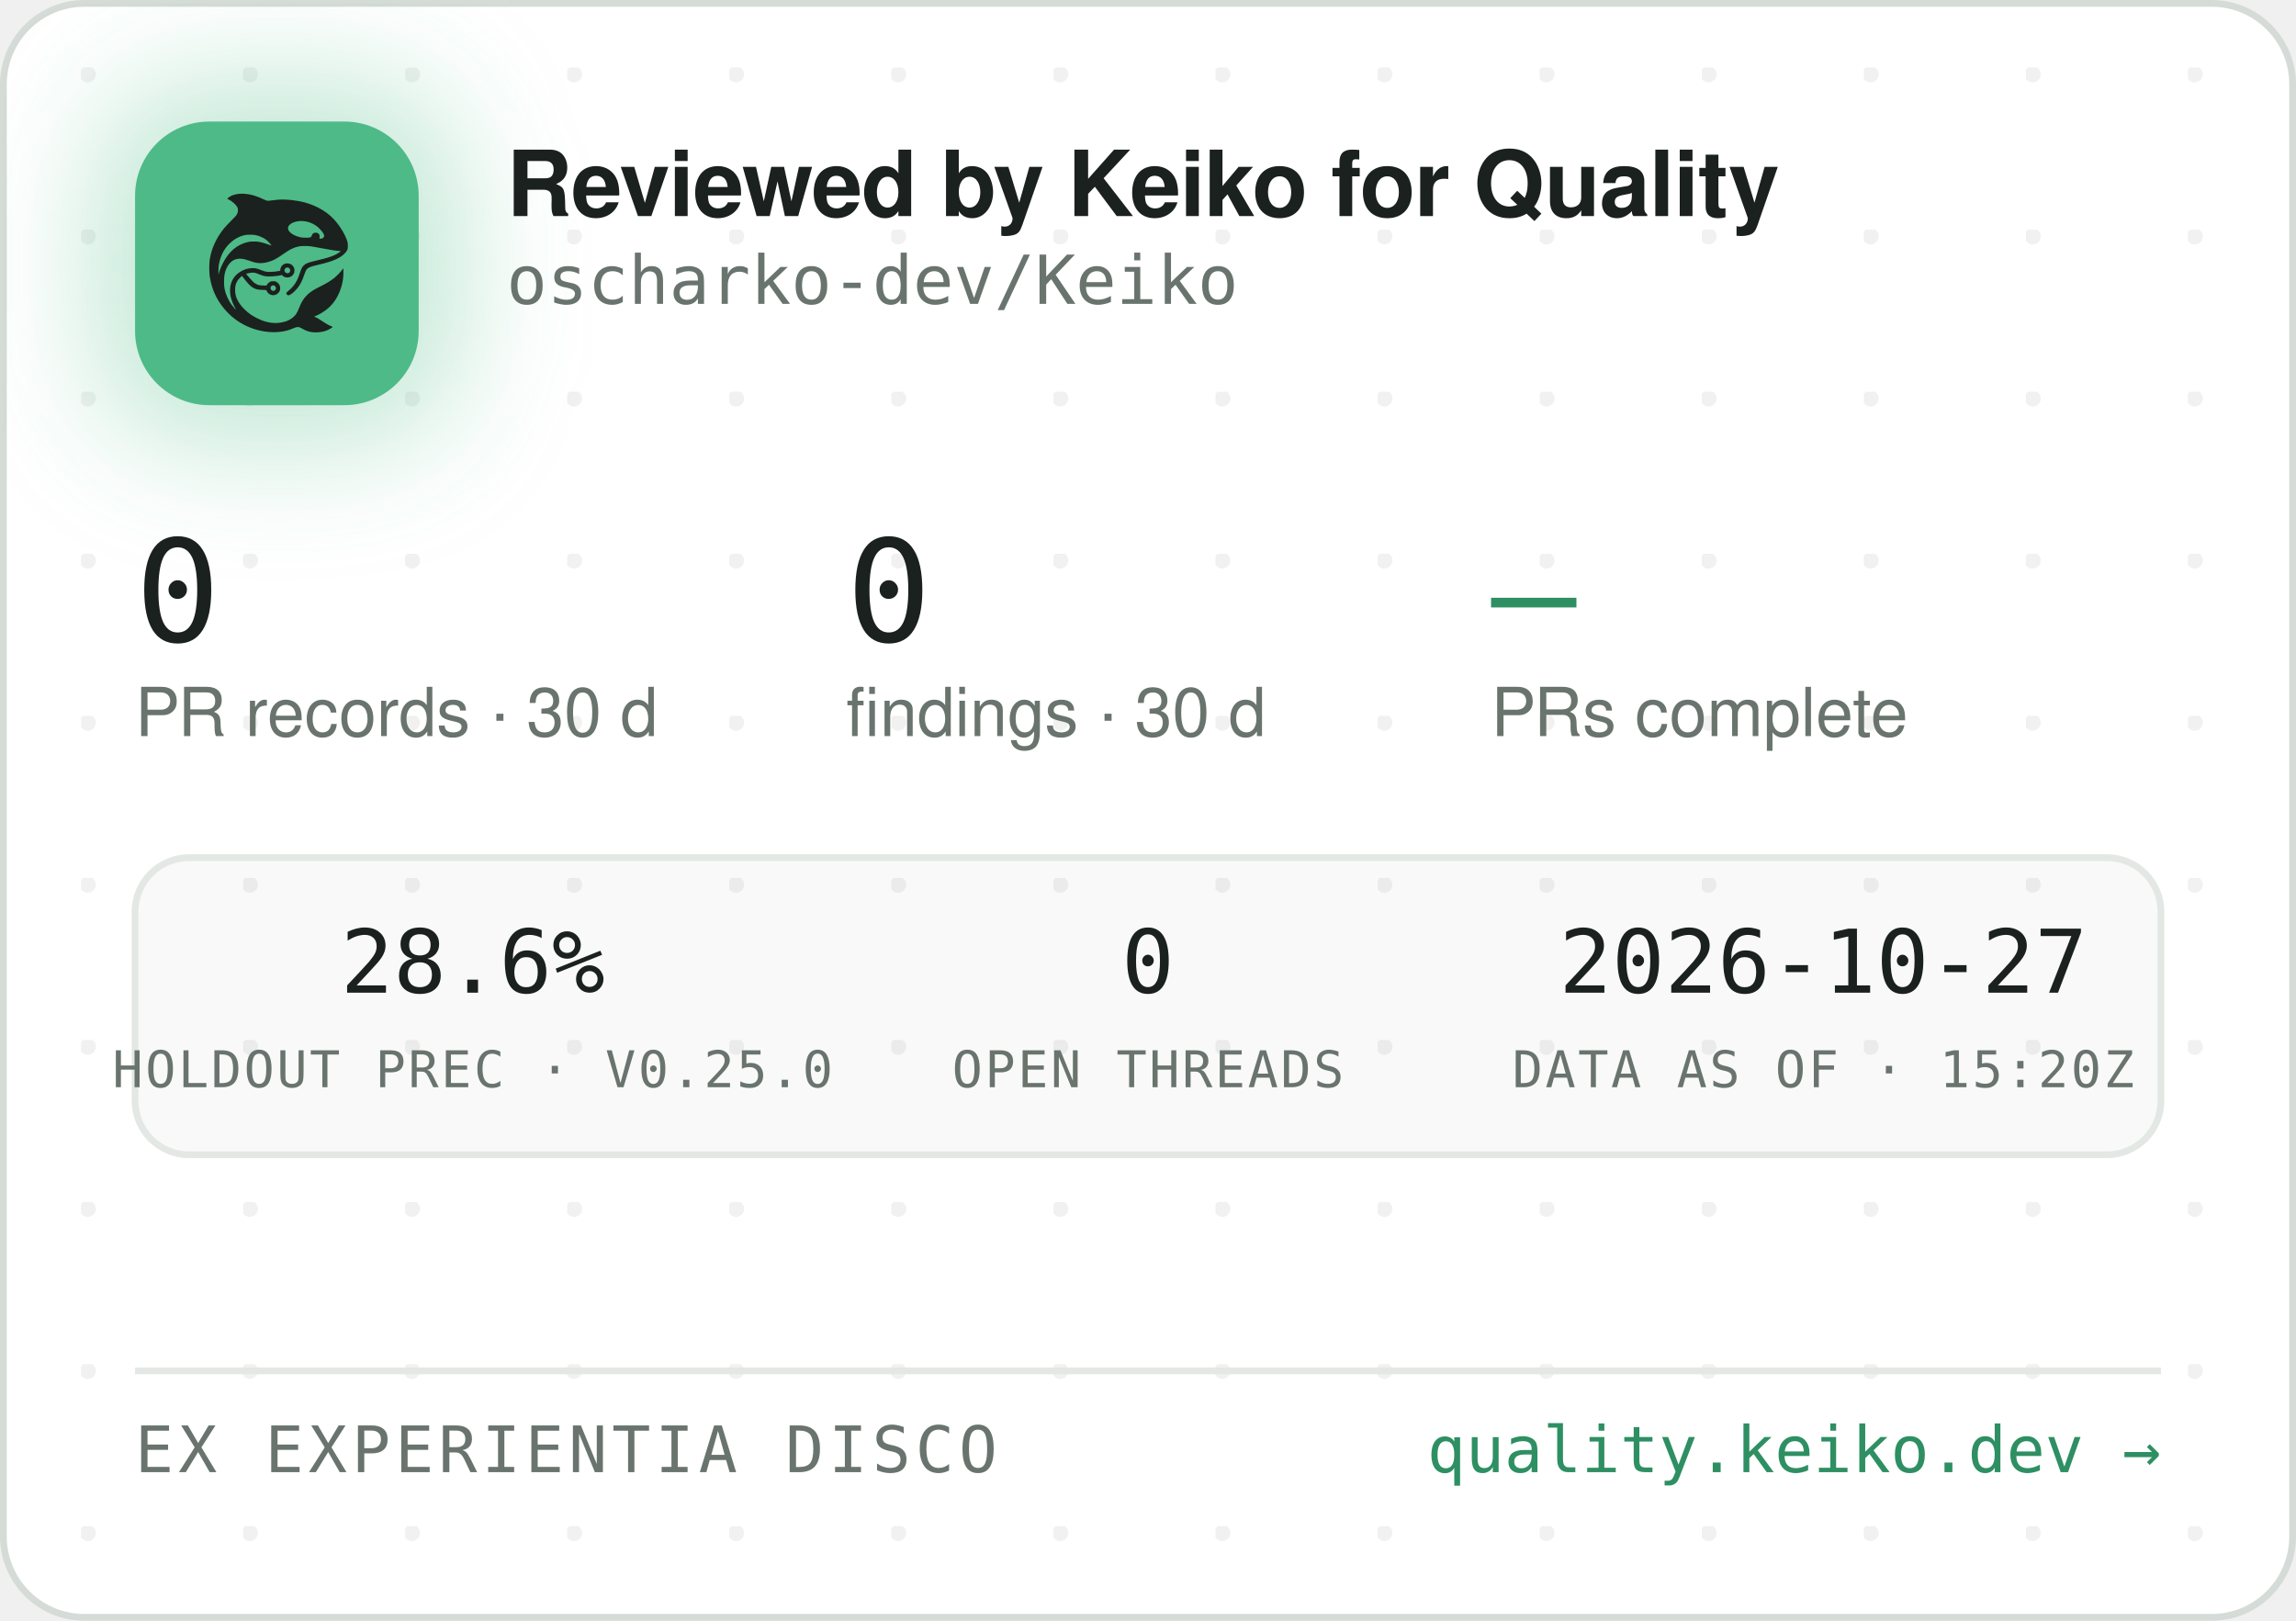
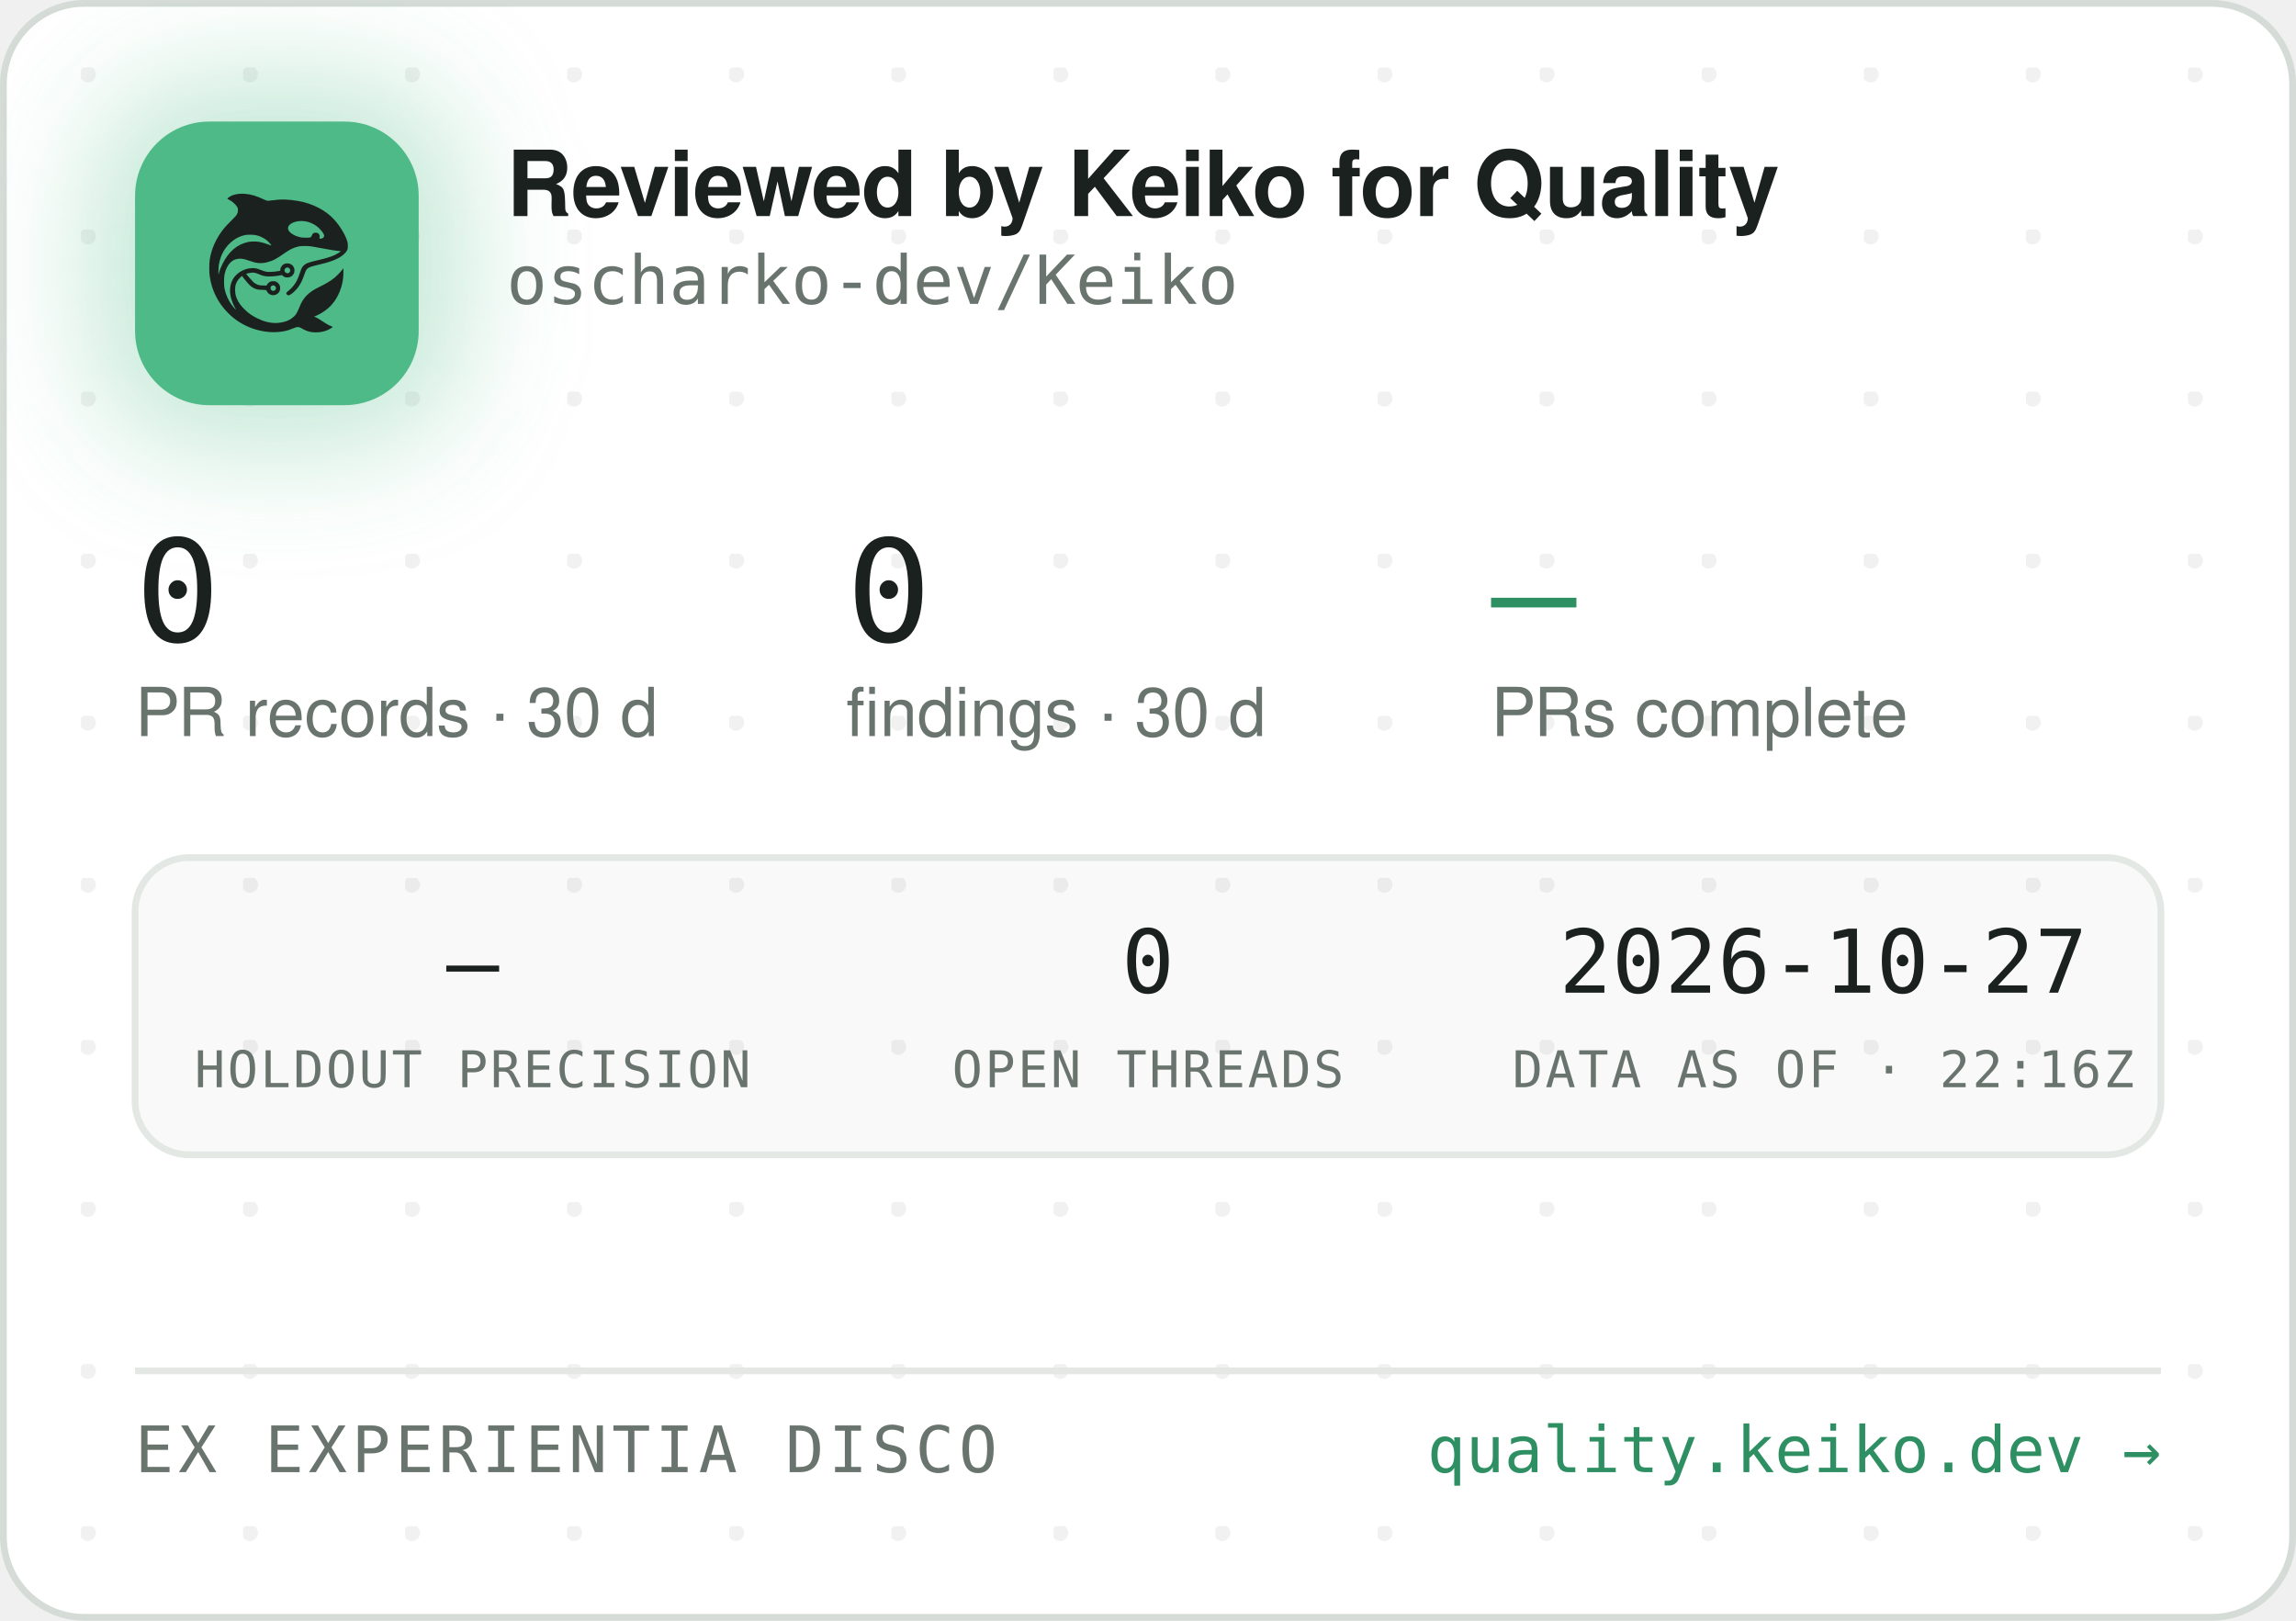
<svg xmlns="http://www.w3.org/2000/svg" width="340" height="240" viewBox="0 0 340 240" role="img" aria-label="Reviewed by Keiko for Quality — oscharko-dev/Keiko">
  <defs>
    <pattern id="dots" width="24" height="24" patternUnits="userSpaceOnUse" x="12" y="10">
      <circle cx="1" cy="1" r="1.2" fill="rgba(27,33,30,0.06)" />
    </pattern>
    <filter id="glow" x="-60%" y="-60%" width="220%" height="220%">
      <feGaussianBlur stdDeviation="9" />
    </filter>
    <clipPath id="card">
      <rect x="0.5" y="0.5" width="339" height="239" rx="12" />
    </clipPath>
  </defs>
  <rect x="0.5" y="0.5" width="339" height="239" rx="12" fill="#FFFFFF" stroke="#D5DBD6" />
  <rect x="0.5" y="0.5" width="339" height="239" rx="12" fill="url(#dots)" />
  <g clip-path="url(#card)">
    <rect x="14" y="12" width="54" height="54" rx="16" fill="rgba(78,186,135,0.35)" filter="url(#glow)" />
    <rect x="20" y="18" width="42" height="42" rx="11" fill="#4EBA87" />
    <g transform="translate(24,22) scale(0.03320312)">
      <g transform="translate(1024 0) scale(-1 1)">
        <g transform="translate(1024, 1024) scale(-0.1, -0.1)" fill="#1B211E" stroke="none">
          <path d="M3465 8223 c-144 -8 -314 -52 -408 -105 -69 -39 -146 -99 -146 -113 0 -5 30 -24 68 -42 146 -70 323 -229 377 -340 25 -49 29 -70 29 -138 -1 -72 -5 -88 -39 -160 -36 -75 -54 -95 -265 -305 -134 -132 -270 -279 -331 -355 -339 -425 -552 -896 -626 -1390 -25 -165 -25 -549 0 -720 92 -645 368 -1196 826 -1655 322 -324 710 -562 1145 -704 389 -126 793 -172 1155 -130 235 27 377 63 579 149 205 87 268 86 423 -7 102 -62 231 -115 335 -138 247 -56 562 -26 794 74 92 40 244 136 232 146 -4 3 -26 12 -48 19 -86 28 -246 116 -385 211 -162 112 -284 182 -357 207 l-48 17 40 15 c185 70 436 223 595 363 438 386 695 1014 678 1663 l-3 120 -50 -70 c-64 -90 -248 -280 -350 -362 -171 -136 -366 -255 -645 -391 -288 -140 -442 -243 -590 -391 -136 -137 -247 -316 -325 -526 -47 -127 -114 -262 -160 -326 -79 -107 -237 -224 -384 -283 -136 -55 -355 -96 -514 -96 -274 0 -548 71 -832 215 -242 123 -375 216 -553 389 -175 171 -287 332 -361 517 -44 114 -63 216 -63 359 0 152 17 233 74 350 35 70 59 102 136 179 l95 94 21 -29 c55 -75 219 -277 277 -338 171 -183 337 -256 582 -256 56 0 126 -3 155 -7 53 -6 54 -7 76 -57 30 -66 97 -128 172 -156 151 -57 318 11 395 160 33 62 34 193 3 261 -30 64 -88 125 -148 157 -44 23 -63 27 -141 27 -78 0 -97 -4 -140 -27 -58 -30 -131 -105 -141 -142 -6 -25 -8 -26 -93 -26 -47 0 -131 5 -186 10 -87 8 -111 15 -182 51 -45 22 -109 66 -143 96 -59 53 -326 361 -319 367 14 11 179 47 241 52 102 9 177 -7 318 -66 158 -66 243 -89 357 -99 157 -12 413 5 582 40 l93 19 44 -39 c59 -52 135 -75 228 -69 117 8 212 72 262 176 23 47 28 71 28 138 0 70 -4 89 -29 138 -55 110 -145 167 -270 174 -65 3 -91 0 -137 -18 -107 -40 -183 -140 -195 -257 l-6 -52 -51 -11 c-104 -23 -285 -41 -411 -42 -149 -1 -211 12 -402 88 -186 74 -256 88 -403 81 -193 -8 -377 -70 -546 -182 -342 -228 -485 -611 -399 -1064 30 -157 119 -388 209 -541 20 -35 35 -64 33 -66 -8 -8 -111 108 -190 214 -154 206 -278 489 -324 737 -28 154 -25 492 6 635 46 216 133 391 256 514 82 82 161 128 271 156 152 39 300 23 529 -57 217 -76 308 -101 410 -114 137 -17 284 -7 426 30 272 70 414 145 809 425 217 153 399 238 610 283 64 14 129 18 265 18 197 0 269 -9 615 -76 461 -89 843 -149 952 -149 41 0 41 0 23 -20 -28 -31 -169 -119 -254 -158 -167 -77 -388 -145 -716 -222 -399 -93 -508 -128 -608 -194 -102 -68 -160 -160 -217 -346 -35 -115 -102 -286 -149 -378 -85 -168 -227 -341 -377 -458 -105 -82 -115 -107 -69 -162 29 -34 65 -44 109 -29 86 29 261 181 371 322 126 162 201 309 295 581 61 176 90 232 145 283 62 57 163 93 470 165 439 104 640 169 863 278 206 100 368 240 434 375 32 67 33 71 33 198 -1 120 -3 138 -34 229 -98 294 -319 655 -573 936 -381 421 -968 723 -1618 834 -448 76 -767 83 -1169 25 -80 -12 -165 -19 -190 -17 -26 3 -90 26 -146 53 -343 162 -576 233 -842 255 -114 9 -141 10 -248 3z m2926 -1227 c164 -27 346 -102 485 -202 181 -129 354 -348 354 -448 0 -64 -75 -126 -154 -126 -60 0 -63 4 -52 70 8 50 7 65 -9 100 -29 64 -74 93 -151 98 -54 4 -70 1 -107 -21 -42 -25 -61 -52 -91 -129 -25 -64 -55 -73 -246 -73 -121 0 -187 5 -248 18 -318 70 -556 242 -556 402 0 218 388 374 775 311z m-2249 -611 c119 -21 208 -50 321 -106 114 -56 177 -100 266 -184 67 -63 157 -173 148 -181 -2 -3 -61 18 -130 45 -131 52 -298 100 -427 122 -113 20 -367 17 -470 -4 -502 -106 -885 -433 -1160 -992 -70 -142 -160 -379 -160 -424 0 -9 -5 -23 -11 -31 -13 -19 -5 316 10 410 80 482 295 846 661 1117 145 107 350 197 522 228 100 18 326 18 430 0z m1485 -1456 c95 -36 119 -159 42 -223 -78 -66 -209 -1 -209 104 0 60 33 100 99 121 36 10 36 10 68 -2z m-591 -822 c29 -26 37 -42 40 -77 6 -54 -9 -86 -55 -117 -41 -28 -70 -29 -119 -4 -44 22 -62 55 -62 112 0 51 13 75 53 99 50 31 101 26 143 -13z" />
        </g>
      </g>
    </g>
    <text x="75" y="32" font-family="-apple-system,'Segoe UI',Helvetica,Arial,sans-serif" font-size="13.5" font-weight="650" letter-spacing="-0.14" fill="#1B211E">Reviewed by Keiko for Quality</text>
    <text x="75" y="45" font-family="'JetBrains Mono',SFMono-Regular,Consolas,Menlo,monospace" font-size="10" fill="#6A746E">oscharko-dev/Keiko</text>
    <text x="20" y="95" font-family="'JetBrains Mono',SFMono-Regular,Consolas,Menlo,monospace" font-size="21" fill="#1B211E">0</text>
    <text x="20" y="109" font-family="-apple-system,'Segoe UI',Helvetica,Arial,sans-serif" font-size="10" fill="#6A746E">PR records · 30 d</text>
    <text x="125.3" y="95" font-family="'JetBrains Mono',SFMono-Regular,Consolas,Menlo,monospace" font-size="21" fill="#1B211E">0</text>
    <text x="125.3" y="109" font-family="-apple-system,'Segoe UI',Helvetica,Arial,sans-serif" font-size="10" fill="#6A746E">findings · 30 d</text>
    <text x="220.8" y="95" font-family="'JetBrains Mono',SFMono-Regular,Consolas,Menlo,monospace" font-size="21" fill="#2E8F63">—</text>
    <text x="220.8" y="109" font-family="-apple-system,'Segoe UI',Helvetica,Arial,sans-serif" font-size="10" fill="#6A746E">PRs complete</text>
    <rect x="20" y="127" width="300" height="44" rx="8" fill="rgba(27,33,30,0.025)" stroke="#E3E8E4" />
-     <text x="70" y="147" text-anchor="middle" font-family="'JetBrains Mono',SFMono-Regular,Consolas,Menlo,monospace" font-size="13" fill="#1B211E">28.6%</text>
-     <text x="70" y="161" text-anchor="middle" font-family="'JetBrains Mono',SFMono-Regular,Consolas,Menlo,monospace" font-size="7.5" letter-spacing="0.35" fill="#6A746E">HOLDOUT PREC · V0.25.0</text>
+     <text x="70" y="147" text-anchor="middle" font-family="'JetBrains Mono',SFMono-Regular,Consolas,Menlo,monospace" font-size="13" fill="#1B211E">—</text>
+     <text x="70" y="161" text-anchor="middle" font-family="'JetBrains Mono',SFMono-Regular,Consolas,Menlo,monospace" font-size="7.5" letter-spacing="0.35" fill="#6A746E">HOLDOUT PRECISION</text>
    <text x="170" y="147" text-anchor="middle" font-family="'JetBrains Mono',SFMono-Regular,Consolas,Menlo,monospace" font-size="13" fill="#1B211E">0</text>
    <text x="170" y="161" text-anchor="middle" font-family="'JetBrains Mono',SFMono-Regular,Consolas,Menlo,monospace" font-size="7.5" letter-spacing="0.35" fill="#6A746E">OPEN THREADS</text>
    <text x="270" y="147" text-anchor="middle" font-family="'JetBrains Mono',SFMono-Regular,Consolas,Menlo,monospace" font-size="13" fill="#1B211E">2026-10-27</text>
-     <text x="270" y="161" text-anchor="middle" font-family="'JetBrains Mono',SFMono-Regular,Consolas,Menlo,monospace" font-size="7.5" letter-spacing="0.35" fill="#6A746E">DATA AS OF · 15:20Z</text>
+     <text x="270" y="161" text-anchor="middle" font-family="'JetBrains Mono',SFMono-Regular,Consolas,Menlo,monospace" font-size="7.5" letter-spacing="0.35" fill="#6A746E">DATA AS OF · 22:16Z</text>
    <line x1="20" y1="203" x2="320" y2="203" stroke="#E3E8E4" />
    <text x="20" y="218" font-family="'JetBrains Mono',SFMono-Regular,Consolas,Menlo,monospace" font-size="9.5" letter-spacing="0.7" fill="#6A746E">EX EXPERIENTIA DISCO</text>
    <text x="320" y="218" text-anchor="end" font-family="'JetBrains Mono',SFMono-Regular,Consolas,Menlo,monospace" font-size="9.5" fill="#2E8F63">quality.keiko.dev →</text>
  </g>
</svg>
